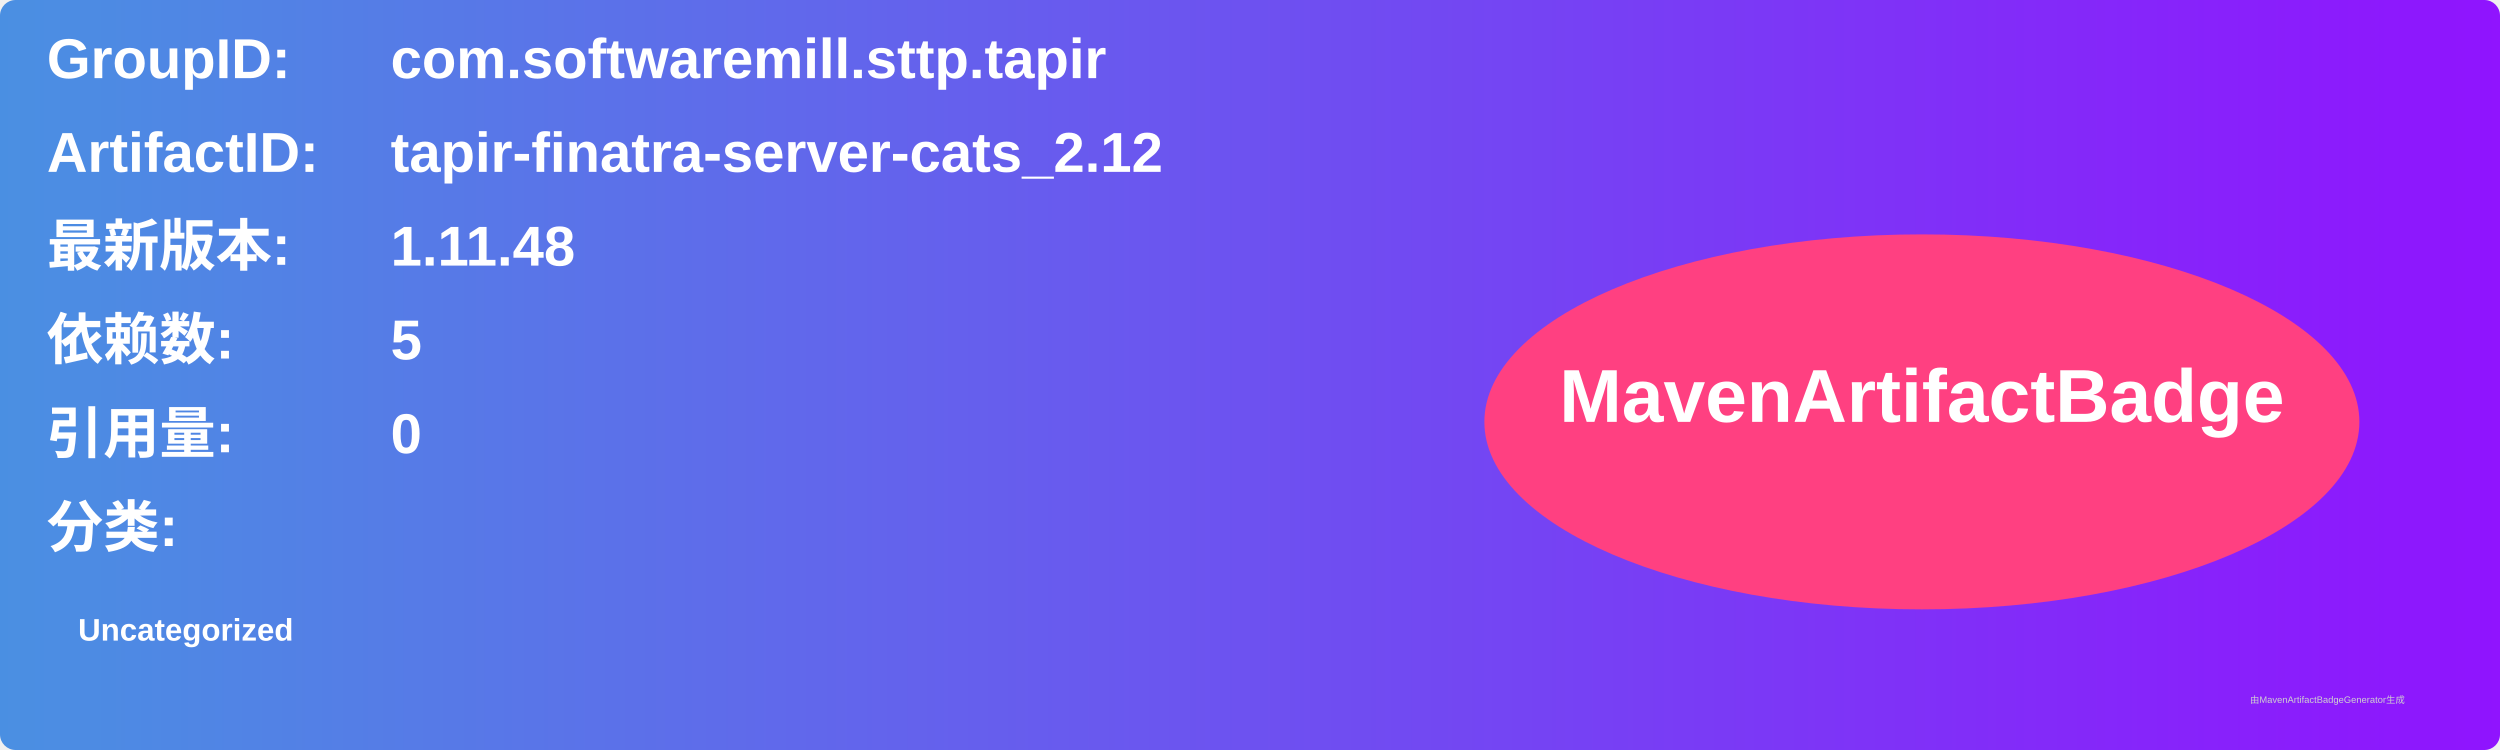
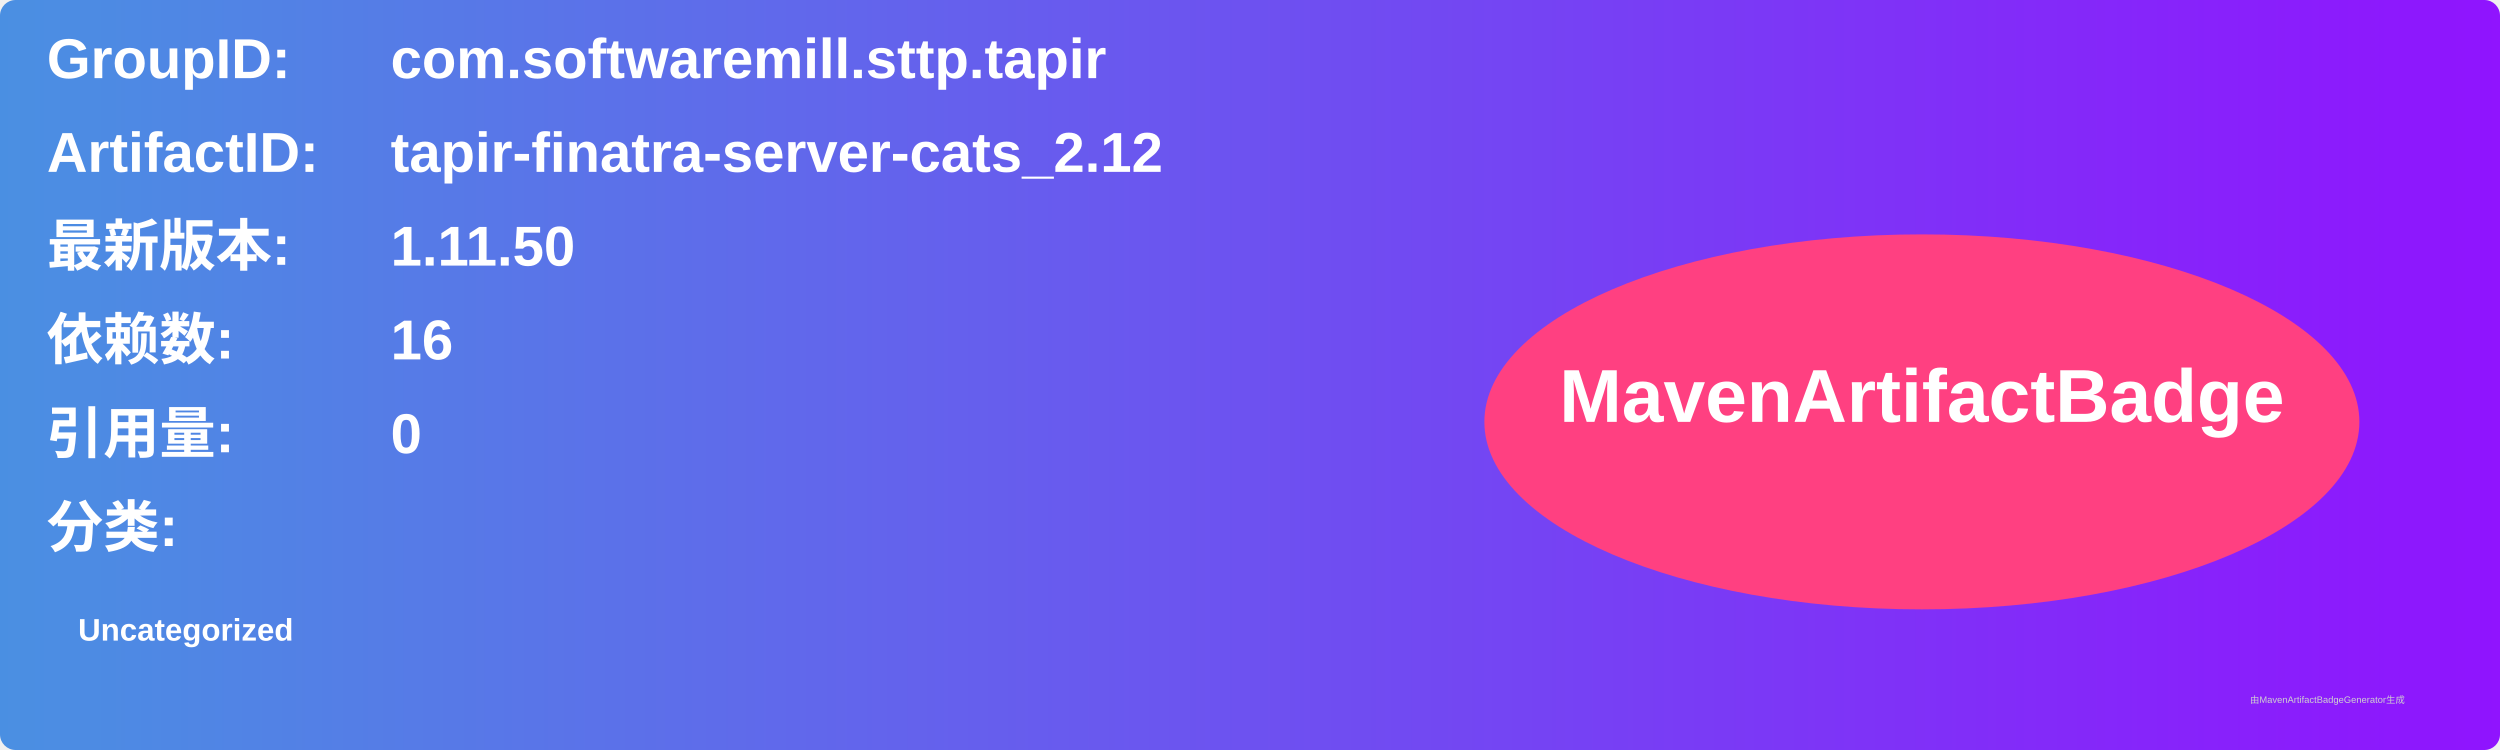
<svg xmlns="http://www.w3.org/2000/svg" width="800" height="240" viewBox="0 0 800 240">
  <linearGradient id="grad" x1="0%" y1="0%" x2="100%" y2="0%">
    <stop offset="0%" stop-color="#4a90e2" />
    <stop offset="100%" stop-color="#9013fe" />
  </linearGradient>
  <rect width="100%" height="100%" rx="5" ry="5" fill="url(#grad)" />
  <g transform="translate(15, 15)">
    <text x="0" y="10" font-family="Arial" font-size="18" fill="white" font-weight="bold" width="260">GroupID:</text>
    <text x="110" y="10" font-family="Arial" font-size="18" fill="white" font-weight="bold" width="460">com.softwaremill.sttp.tapir</text>
    <text x="0" y="40" font-family="Arial" font-size="18" fill="white" font-weight="bold" width="260">ArtifactID:</text>
    <text x="110" y="40" font-family="Arial" font-size="18" fill="white" font-weight="bold" width="460">tapir-finatra-server-cats_2.12</text>
    <text x="0" y="70" font-family="Arial" font-size="18" fill="white" font-weight="bold">最新版本:</text>
    <text x="110" y="70" font-family="Arial" font-size="18" fill="white" font-weight="bold">
-       <tspan font-weight="bold">1.11.48</tspan>
+       <tspan font-weight="bold">1.11.50</tspan>
    </text>
    <text x="0" y="100" font-family="Arial" font-size="18" fill="white" font-weight="bold">依赖数: </text>
    <text x="110" y="100" font-family="Arial" font-size="18" fill="white">
-       <tspan font-weight="bold">5</tspan>
+       <tspan font-weight="bold">16</tspan>
    </text>
    <text x="0" y="130" font-family="Arial" font-size="18" fill="white" font-weight="bold">引用量: </text>
    <text x="110" y="130" font-family="Arial" font-size="18" fill="white">
      <tspan font-weight="bold">0</tspan>
    </text>
    <text x="0" y="160" font-family="Arial" font-size="18" fill="white" font-weight="bold">分类:</text>
    <text x="10" y="190" font-family="Arial" font-size="10" fill="white">
      <tspan font-weight="bold">Uncategorized</tspan>
    </text>
    <ellipse cx="600" cy="120" rx="140" ry="60" fill="#ff4081" />
    <text x="600" y="120" text-anchor="middle" font-family="Arial" font-size="24" fill="white" font-weight="bold">MavenArtifactBadge</text>
  </g>
  <text x="720" y="225" font-family="Arial" font-size="3" fill="#d0d0d0">由MavenArtifactBadgeGenerator生成</text>
</svg>
